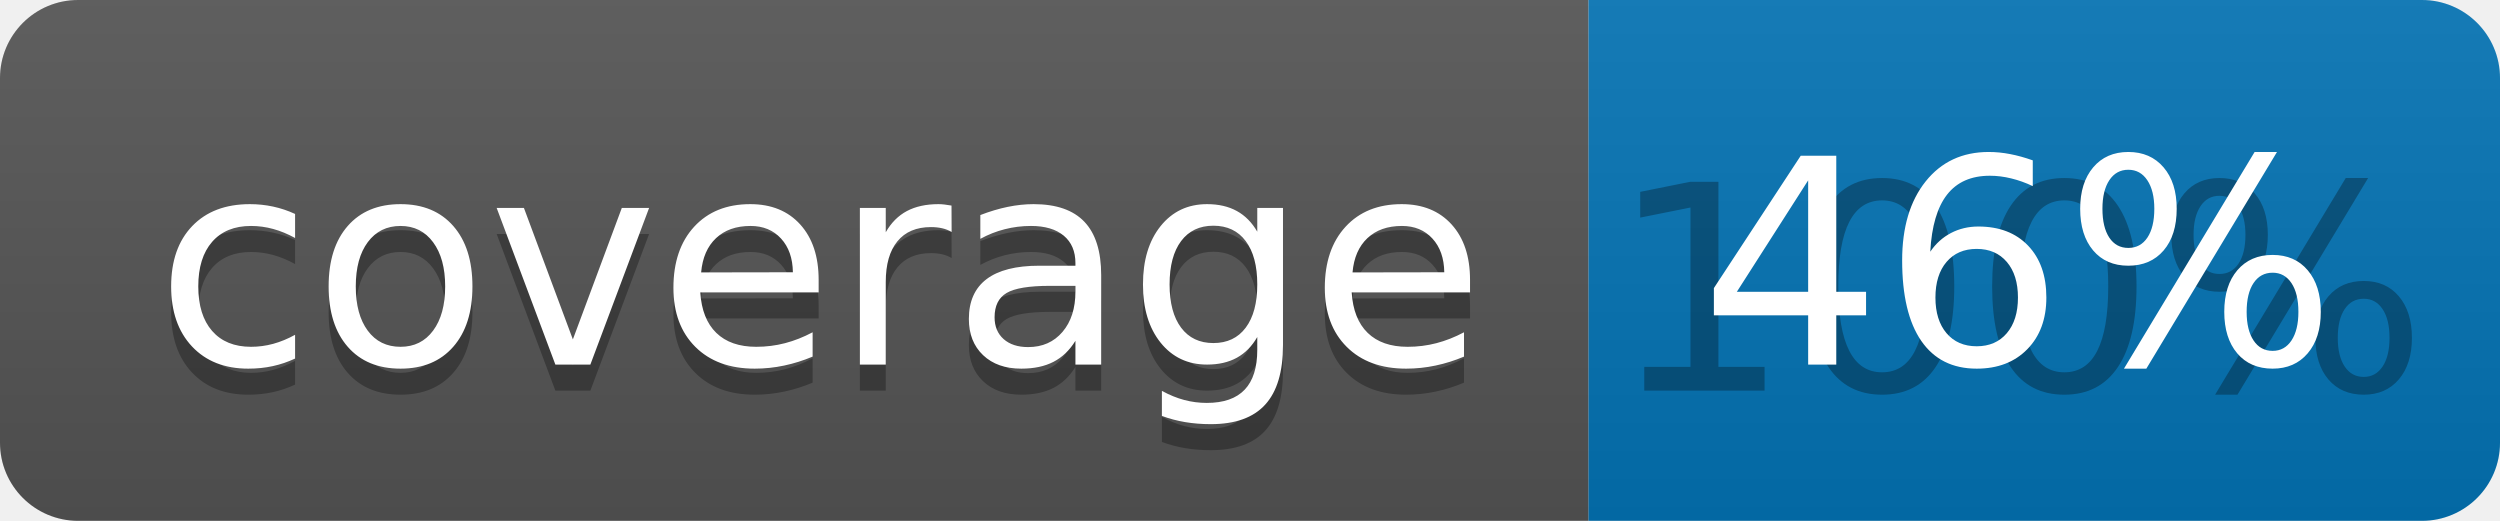
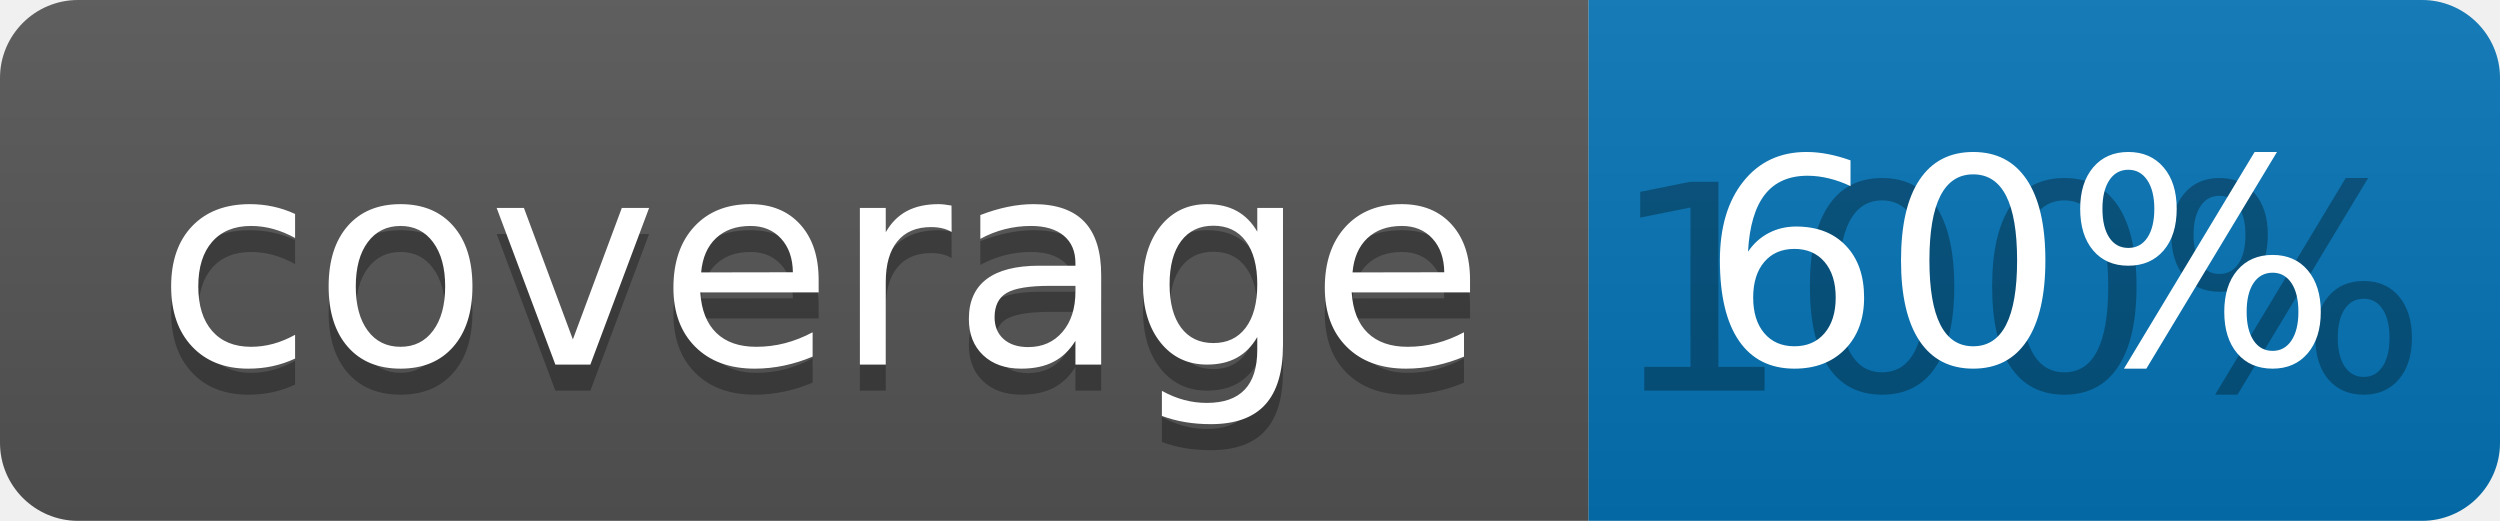
<svg xmlns="http://www.w3.org/2000/svg" width="96" height="20">
  <linearGradient id="b" x2="0" y2="100%">
    <stop offset="0" stop-color="#bbb" stop-opacity=".1" />
    <stop offset="1" stop-opacity=".1" />
  </linearGradient>
  <clipPath id="a">
    <rect width="96" height="20" rx="3" fill="#fff" />
  </clipPath>
  <g clip-path="url(#a)">
    <path fill="#555" d="M0 0h61v20H0z" />
    <path fill="#0374B5" d="M61 0h35v20H61z" />
    <path fill="url(#b)" d="M0 0h96v20H0z" />
  </g>
  <g fill="#fff" text-anchor="middle" font-family="DejaVu Sans,Verdana,Geneva,sans-serif" font-size="110">
    <text x="315" y="150" fill="#010101" fill-opacity=".3" transform="scale(.1)" textLength="510">coverage</text>
    <text x="315" y="140" transform="scale(.1)" textLength="510">coverage</text>
    <text x="775" y="150" fill="#010101" fill-opacity=".3" transform="scale(.1)" textLength="250">100%</text>
-     <text x="775" y="140" transform="scale(.1)" textLength="250">46%</text>
+     <text x="775" y="140" transform="scale(.1)" textLength="250">60%</text>
  </g>
</svg>
